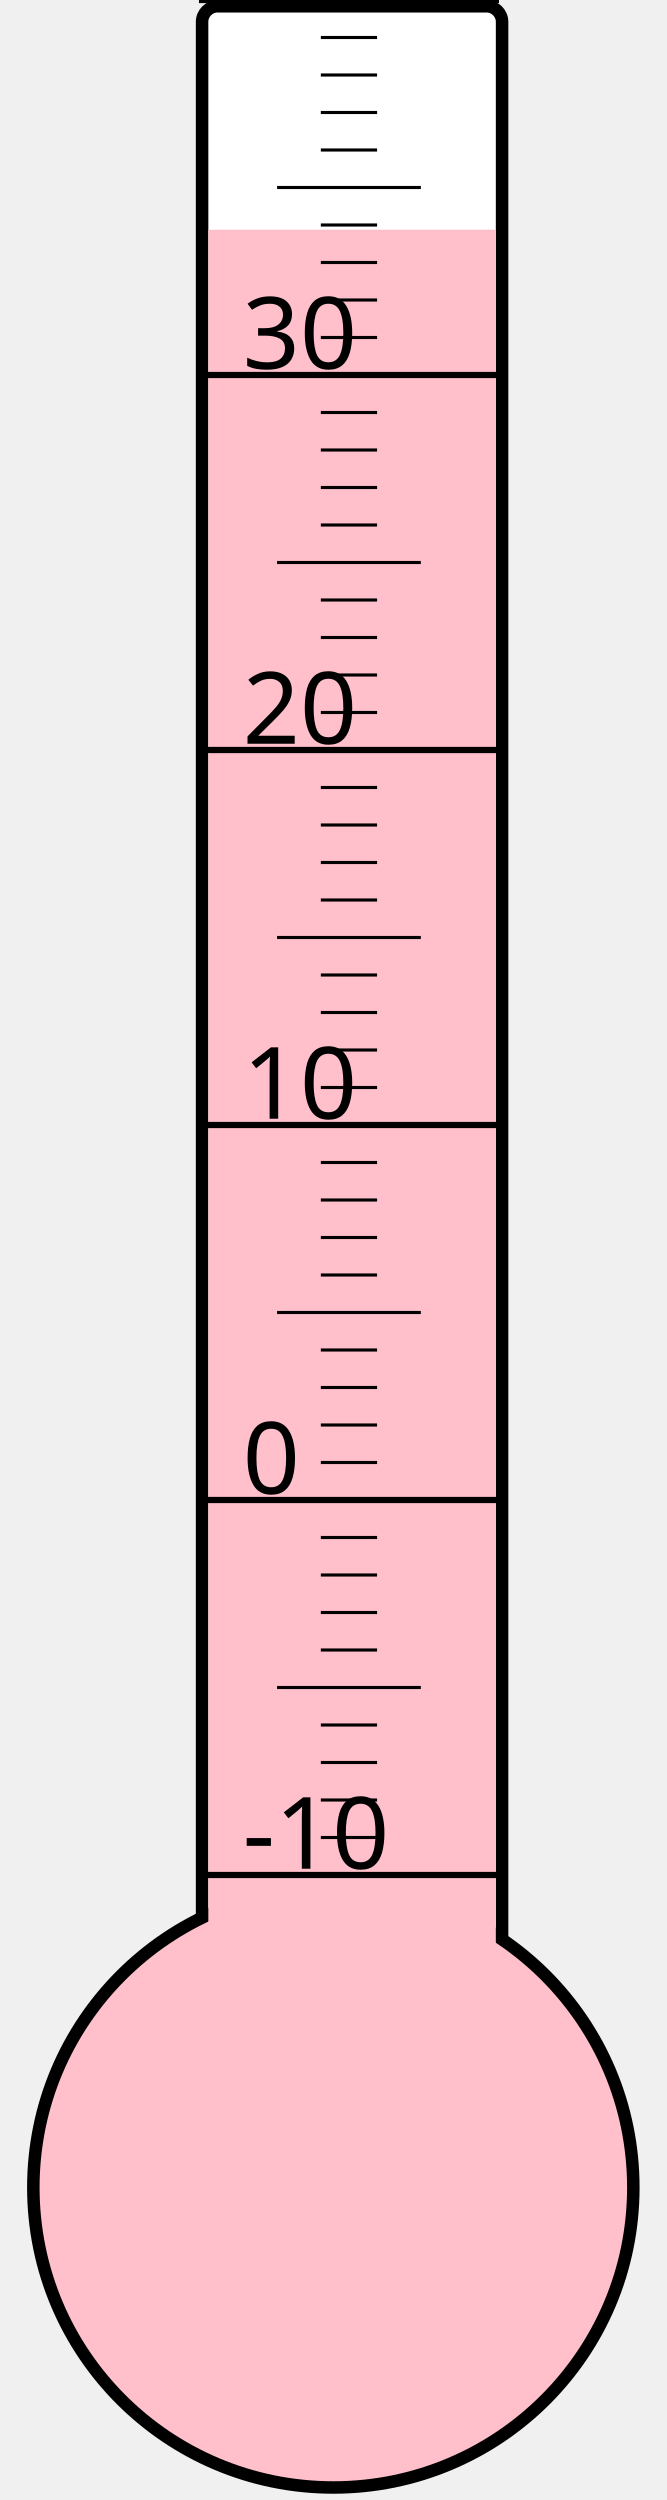
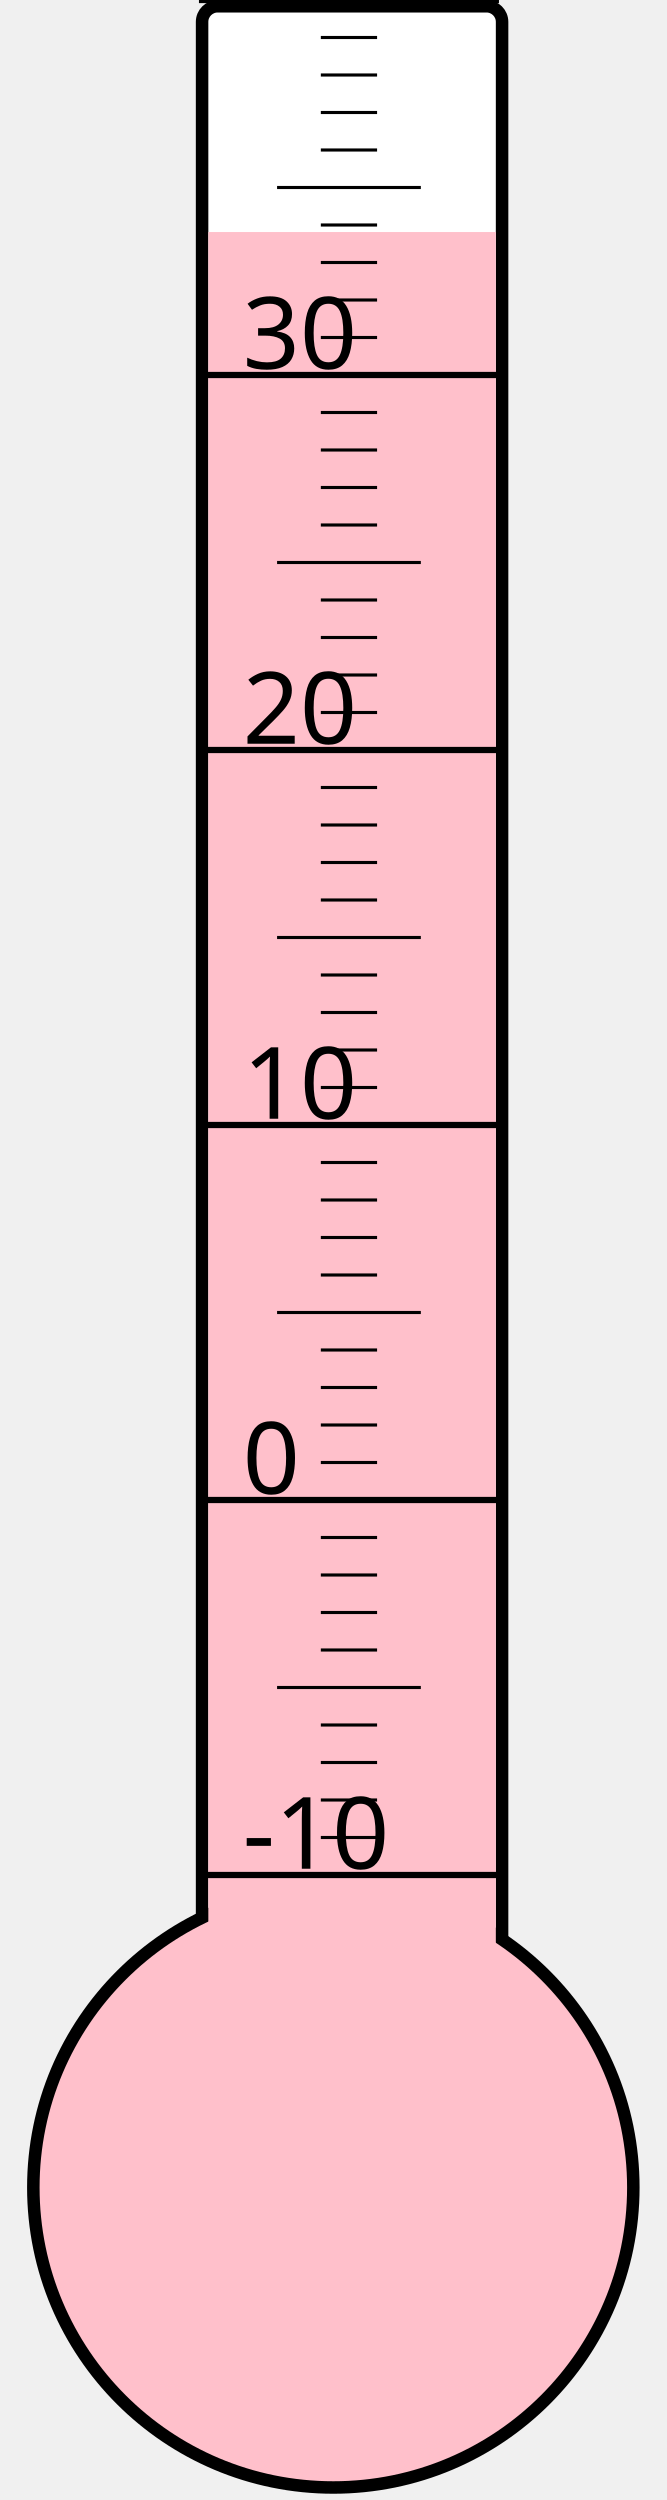
<svg xmlns="http://www.w3.org/2000/svg" width="40px" height="150px" viewBox="0 0 200 800">
  <rect width="200" height="800" x="0" y="0" style="fill: #ffffeb; fill-opacity: 0;" />
  <rect width="96" height="680" x="58" y="2" rx="5" ry="5" style="fill: white; fill-opacity: 1; stroke: black; stroke-width: 4;" />
  <circle cx="100" cy="700" r="96" style="fill: pink; stroke: black; stroke-width: 4;" />
-   <rect width="92" height="626.5" x="60" y="73.5" style="fill: pink; fill-opacity: 1; stroke-width: 0;" />
+   <rect width="92" height="625.75" x="60" y="74.25" style="fill: pink; fill-opacity: 1; stroke-width: 0;" />
  <text x="71" y="598" style="font-family: sans-serif; font-size: 24pt;">-10</text>
  <text x="71" y="478" style="font-family: sans-serif; font-size: 24pt;">0</text>
  <text x="71" y="358" style="font-family: sans-serif; font-size: 24pt;">10</text>
  <text x="71" y="238" style="font-family: sans-serif; font-size: 24pt;">20</text>
  <text x="71" y="118" style="font-family: sans-serif; font-size: 24pt;">30</text>
  <g style="stroke: black;">
    <line x1="57" y1="600" x2="153" y2="600" style="stroke-width: 2;" />
    <line x1="96" y1="588" x2="114" y2="588" style="stroke-width: 1;" />
    <line x1="96" y1="576" x2="114" y2="576" style="stroke-width: 1;" />
    <line x1="96" y1="564" x2="114" y2="564" style="stroke-width: 1;" />
    <line x1="96" y1="552" x2="114" y2="552" style="stroke-width: 1;" />
    <line x1="82" y1="540" x2="128" y2="540" style="stroke-width: 1;" />
    <line x1="96" y1="528" x2="114" y2="528" style="stroke-width: 1;" />
    <line x1="96" y1="516" x2="114" y2="516" style="stroke-width: 1;" />
    <line x1="96" y1="504" x2="114" y2="504" style="stroke-width: 1;" />
    <line x1="96" y1="492" x2="114" y2="492" style="stroke-width: 1;" />
    <line x1="57" y1="480" x2="153" y2="480" style="stroke-width: 2;" />
    <line x1="96" y1="468" x2="114" y2="468" style="stroke-width: 1;" />
    <line x1="96" y1="456" x2="114" y2="456" style="stroke-width: 1;" />
    <line x1="96" y1="444" x2="114" y2="444" style="stroke-width: 1;" />
    <line x1="96" y1="432" x2="114" y2="432" style="stroke-width: 1;" />
    <line x1="82" y1="420" x2="128" y2="420" style="stroke-width: 1;" />
    <line x1="96" y1="408" x2="114" y2="408" style="stroke-width: 1;" />
    <line x1="96" y1="396" x2="114" y2="396" style="stroke-width: 1;" />
    <line x1="96" y1="384" x2="114" y2="384" style="stroke-width: 1;" />
    <line x1="96" y1="372" x2="114" y2="372" style="stroke-width: 1;" />
    <line x1="57" y1="360" x2="153" y2="360" style="stroke-width: 2;" />
    <line x1="96" y1="348" x2="114" y2="348" style="stroke-width: 1;" />
    <line x1="96" y1="336" x2="114" y2="336" style="stroke-width: 1;" />
    <line x1="96" y1="324" x2="114" y2="324" style="stroke-width: 1;" />
    <line x1="96" y1="312" x2="114" y2="312" style="stroke-width: 1;" />
    <line x1="82" y1="300" x2="128" y2="300" style="stroke-width: 1;" />
    <line x1="96" y1="288" x2="114" y2="288" style="stroke-width: 1;" />
    <line x1="96" y1="276" x2="114" y2="276" style="stroke-width: 1;" />
    <line x1="96" y1="264" x2="114" y2="264" style="stroke-width: 1;" />
    <line x1="96" y1="252" x2="114" y2="252" style="stroke-width: 1;" />
    <line x1="57" y1="240" x2="153" y2="240" style="stroke-width: 2;" />
    <line x1="96" y1="228" x2="114" y2="228" style="stroke-width: 1;" />
    <line x1="96" y1="216" x2="114" y2="216" style="stroke-width: 1;" />
    <line x1="96" y1="204" x2="114" y2="204" style="stroke-width: 1;" />
    <line x1="96" y1="192" x2="114" y2="192" style="stroke-width: 1;" />
    <line x1="82" y1="180" x2="128" y2="180" style="stroke-width: 1;" />
    <line x1="96" y1="168" x2="114" y2="168" style="stroke-width: 1;" />
    <line x1="96" y1="156" x2="114" y2="156" style="stroke-width: 1;" />
    <line x1="96" y1="144" x2="114" y2="144" style="stroke-width: 1;" />
    <line x1="96" y1="132" x2="114" y2="132" style="stroke-width: 1;" />
    <line x1="57" y1="120" x2="153" y2="120" style="stroke-width: 2;" />
    <line x1="96" y1="108" x2="114" y2="108" style="stroke-width: 1;" />
    <line x1="96" y1="96" x2="114" y2="96" style="stroke-width: 1;" />
    <line x1="96" y1="84" x2="114" y2="84" style="stroke-width: 1;" />
    <line x1="96" y1="72" x2="114" y2="72" style="stroke-width: 1;" />
    <line x1="82" y1="60" x2="128" y2="60" style="stroke-width: 1;" />
    <line x1="96" y1="48" x2="114" y2="48" style="stroke-width: 1;" />
    <line x1="96" y1="36" x2="114" y2="36" style="stroke-width: 1;" />
    <line x1="96" y1="24" x2="114" y2="24" style="stroke-width: 1;" />
    <line x1="96" y1="12" x2="114" y2="12" style="stroke-width: 1;" />
    <line x1="57" y1="0" x2="153" y2="0" style="stroke-width: 2;" />
  </g>
</svg>
